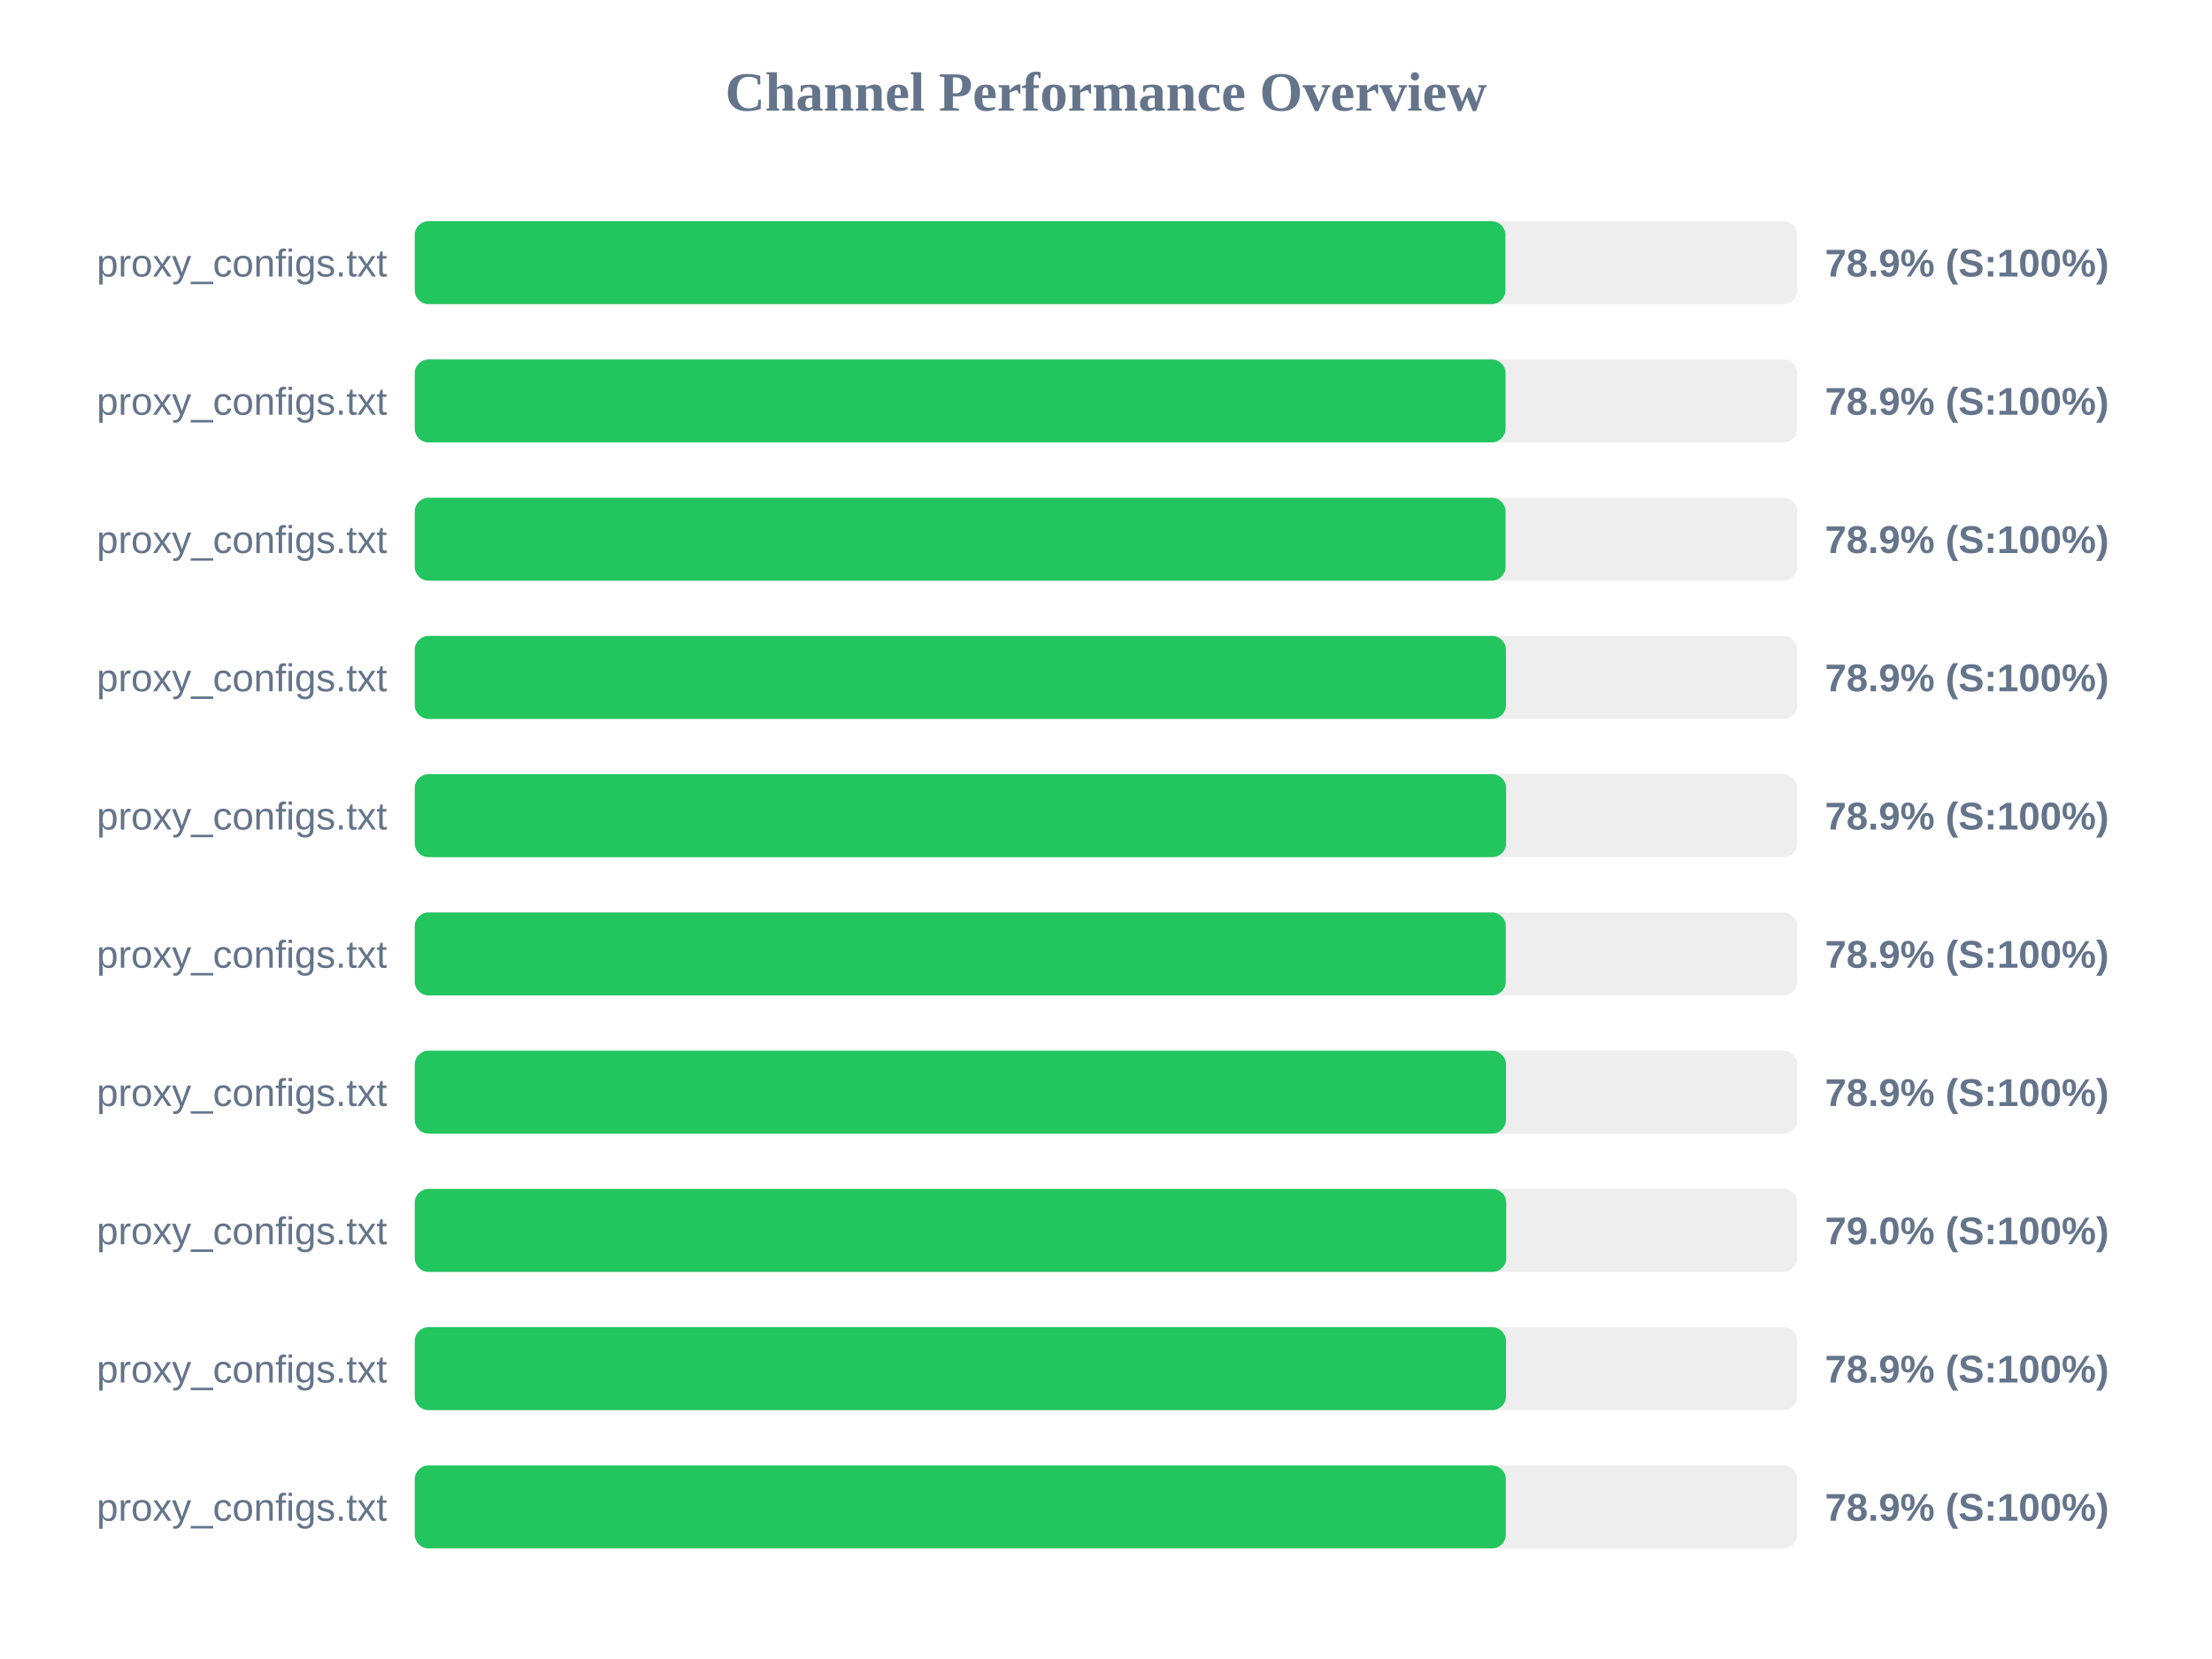
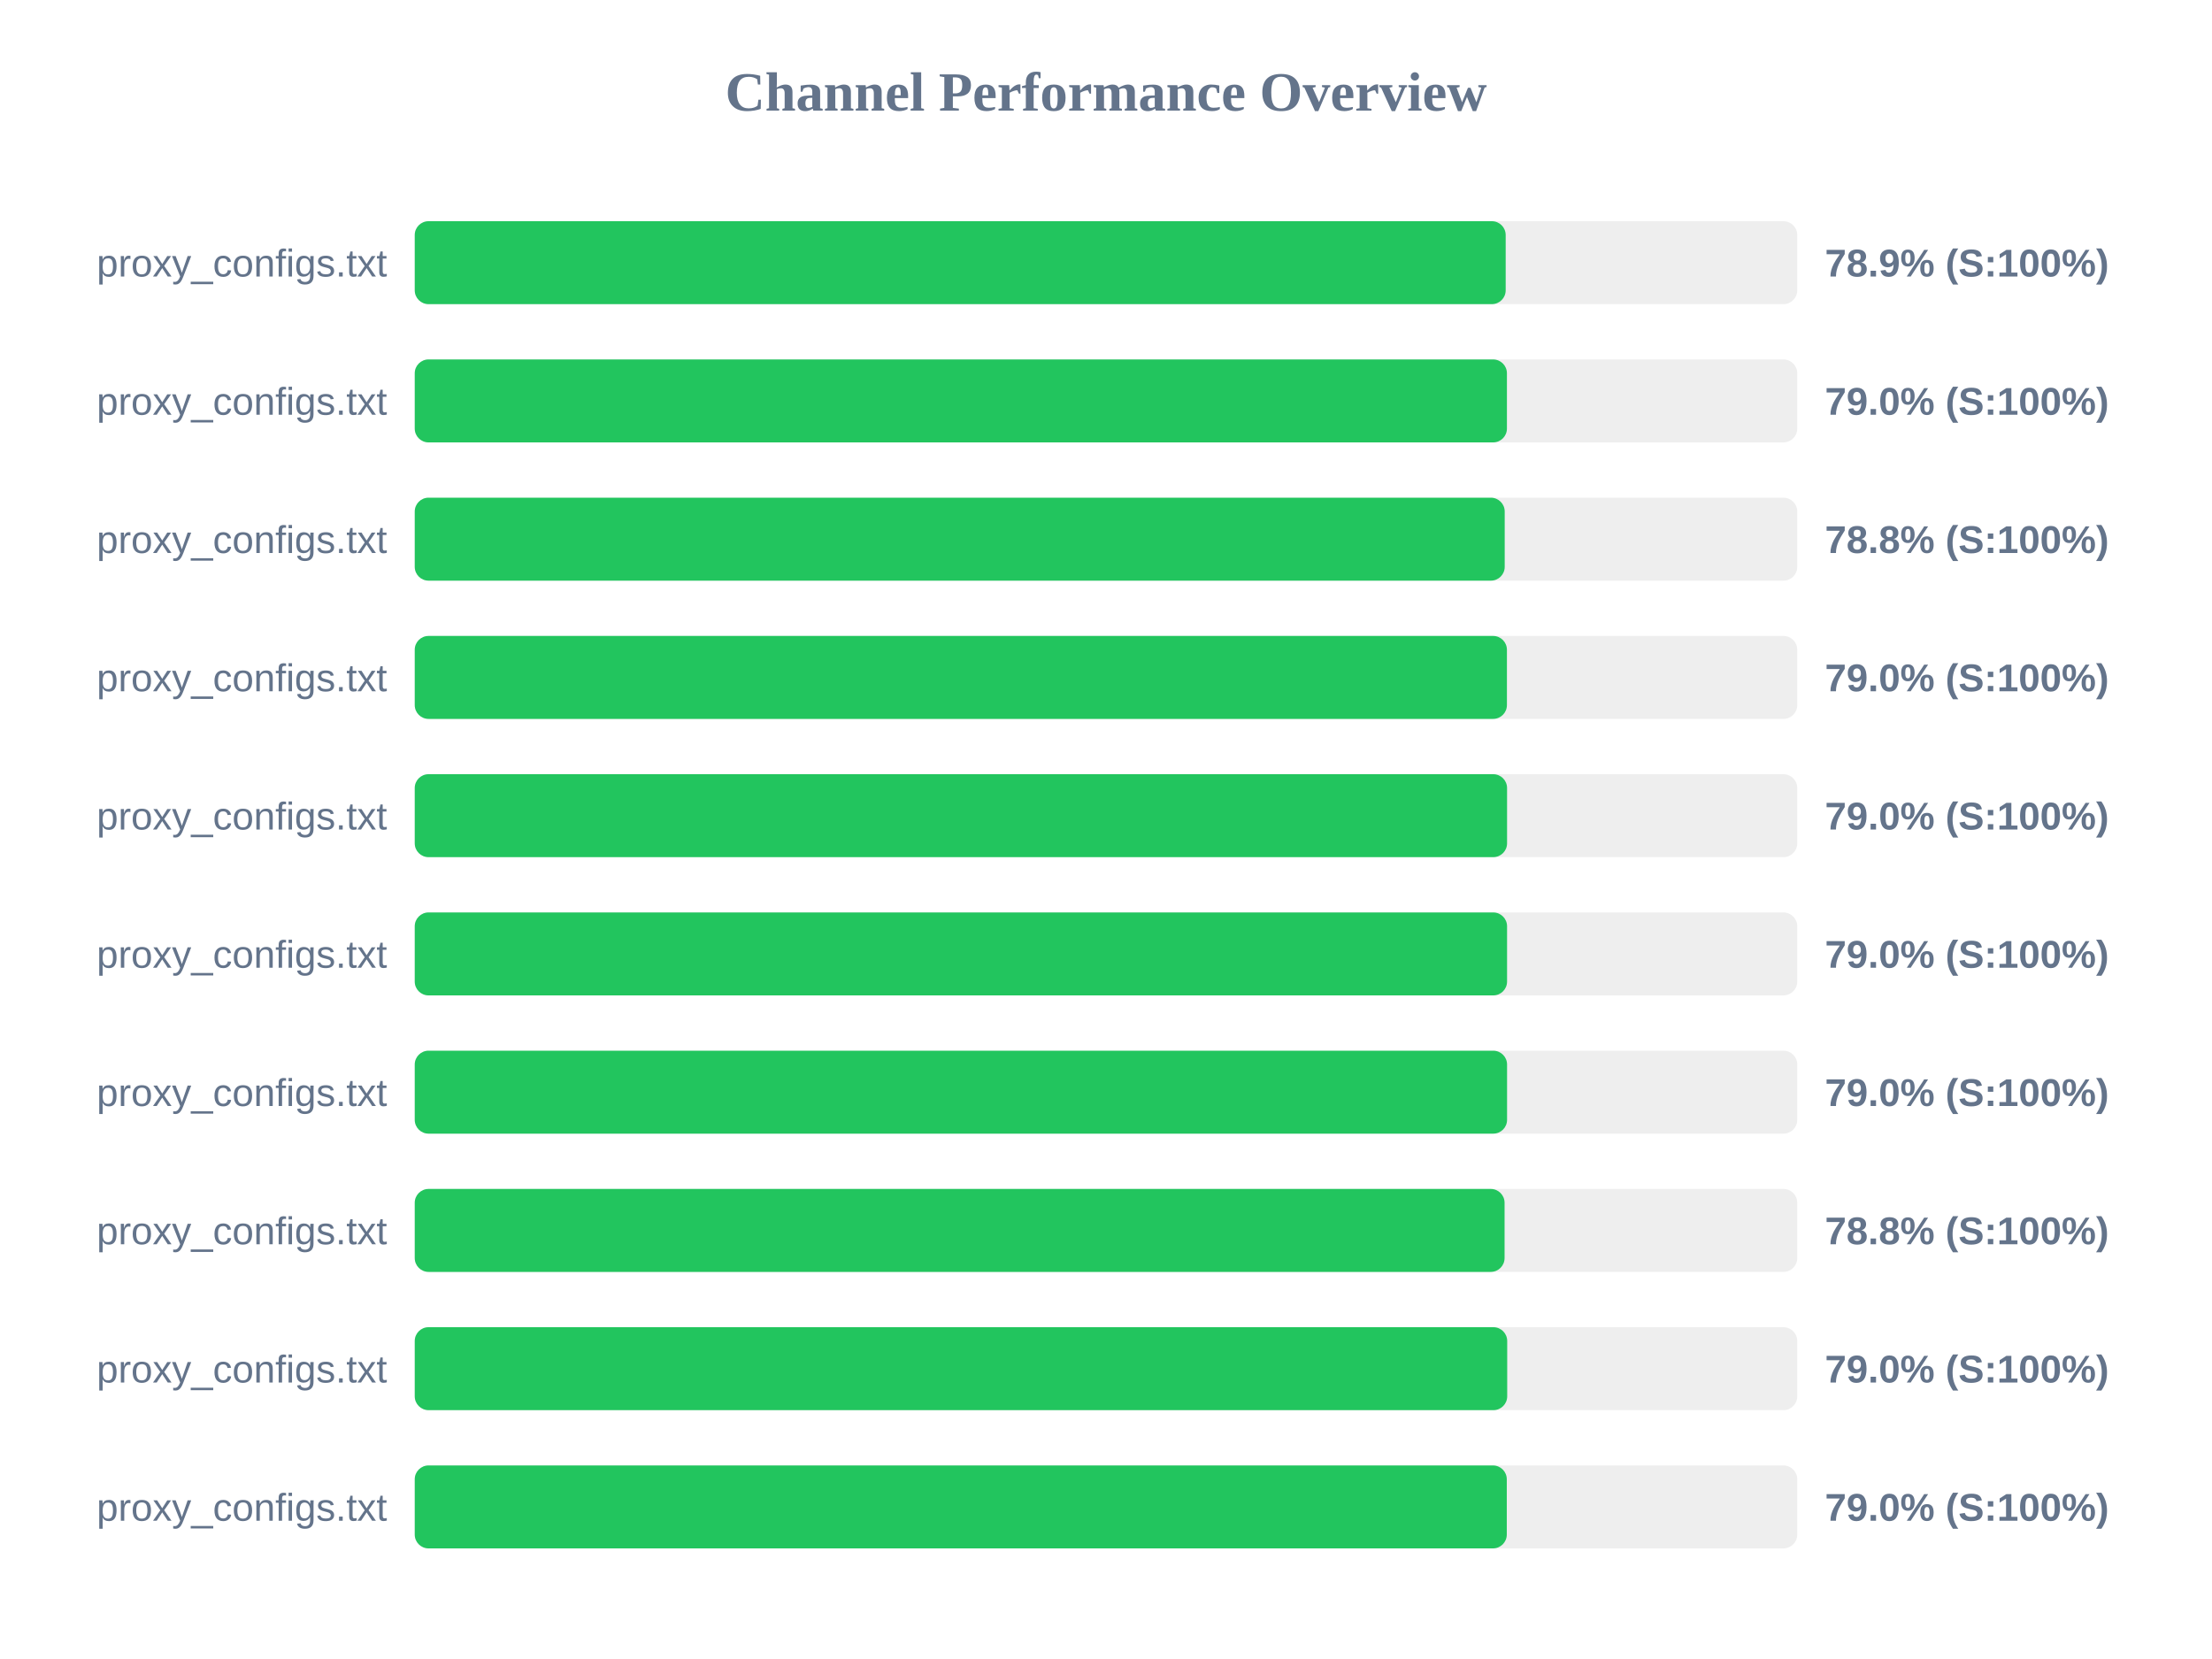
<svg xmlns="http://www.w3.org/2000/svg" width="800" height="600" version="1.1">
  <style>
        .row { font: 14px Arial; fill: #64748b; }
        .score { font: bold 14px Arial; fill: #64748b; }
    </style>
  <text x="400" y="40" text-anchor="middle" font-size="20px" font-weight="bold" fill="#64748b">Channel Performance Overview</text>
  <rect x="150" y="80" width="500" height="30" fill="#eee" rx="5" />
-   <rect x="150" y="80" width="394.45" height="30" fill="#22c55e" rx="5" />
+   <rect x="150" y="80" width="394.55" height="30" fill="#22c55e" rx="5" />
  <text x="140" y="100" text-anchor="end" class="row">proxy_configs.txt</text>
  <text x="660" y="100" text-anchor="start" class="score">78.9% (S:100%)</text>
  <rect x="150" y="130" width="500" height="30" fill="#eee" rx="5" />
-   <rect x="150" y="130" width="394.5" height="30" fill="#22c55e" rx="5" />
+   <rect x="150" y="130" width="395.0" height="30" fill="#22c55e" rx="5" />
  <text x="140" y="150" text-anchor="end" class="row">proxy_configs.txt</text>
-   <text x="660" y="150" text-anchor="start" class="score">78.9% (S:100%)</text>
+   <text x="660" y="150" text-anchor="start" class="score">79.0% (S:100%)</text>
  <rect x="150" y="180" width="500" height="30" fill="#eee" rx="5" />
-   <rect x="150" y="180" width="394.5" height="30" fill="#22c55e" rx="5" />
+   <rect x="150" y="180" width="394.2" height="30" fill="#22c55e" rx="5" />
  <text x="140" y="200" text-anchor="end" class="row">proxy_configs.txt</text>
-   <text x="660" y="200" text-anchor="start" class="score">78.9% (S:100%)</text>
+   <text x="660" y="200" text-anchor="start" class="score">78.8% (S:100%)</text>
  <rect x="150" y="230" width="500" height="30" fill="#eee" rx="5" />
-   <rect x="150" y="230" width="394.65" height="30" fill="#22c55e" rx="5" />
+   <rect x="150" y="230" width="395.0" height="30" fill="#22c55e" rx="5" />
  <text x="140" y="250" text-anchor="end" class="row">proxy_configs.txt</text>
-   <text x="660" y="250" text-anchor="start" class="score">78.9% (S:100%)</text>
+   <text x="660" y="250" text-anchor="start" class="score">79.0% (S:100%)</text>
  <rect x="150" y="280" width="500" height="30" fill="#eee" rx="5" />
-   <rect x="150" y="280" width="394.7" height="30" fill="#22c55e" rx="5" />
+   <rect x="150" y="280" width="395.05" height="30" fill="#22c55e" rx="5" />
  <text x="140" y="300" text-anchor="end" class="row">proxy_configs.txt</text>
-   <text x="660" y="300" text-anchor="start" class="score">78.9% (S:100%)</text>
+   <text x="660" y="300" text-anchor="start" class="score">79.0% (S:100%)</text>
  <rect x="150" y="330" width="500" height="30" fill="#eee" rx="5" />
-   <rect x="150" y="330" width="394.6" height="30" fill="#22c55e" rx="5" />
+   <rect x="150" y="330" width="395.05" height="30" fill="#22c55e" rx="5" />
  <text x="140" y="350" text-anchor="end" class="row">proxy_configs.txt</text>
-   <text x="660" y="350" text-anchor="start" class="score">78.9% (S:100%)</text>
+   <text x="660" y="350" text-anchor="start" class="score">79.0% (S:100%)</text>
  <rect x="150" y="380" width="500" height="30" fill="#eee" rx="5" />
-   <rect x="150" y="380" width="394.65" height="30" fill="#22c55e" rx="5" />
+   <rect x="150" y="380" width="395.05" height="30" fill="#22c55e" rx="5" />
  <text x="140" y="400" text-anchor="end" class="row">proxy_configs.txt</text>
-   <text x="660" y="400" text-anchor="start" class="score">78.9% (S:100%)</text>
+   <text x="660" y="400" text-anchor="start" class="score">79.0% (S:100%)</text>
  <rect x="150" y="430" width="500" height="30" fill="#eee" rx="5" />
-   <rect x="150" y="430" width="394.75" height="30" fill="#22c55e" rx="5" />
+   <rect x="150" y="430" width="394.15" height="30" fill="#22c55e" rx="5" />
  <text x="140" y="450" text-anchor="end" class="row">proxy_configs.txt</text>
-   <text x="660" y="450" text-anchor="start" class="score">79.0% (S:100%)</text>
+   <text x="660" y="450" text-anchor="start" class="score">78.8% (S:100%)</text>
  <rect x="150" y="480" width="500" height="30" fill="#eee" rx="5" />
-   <rect x="150" y="480" width="394.65" height="30" fill="#22c55e" rx="5" />
+   <rect x="150" y="480" width="395.1" height="30" fill="#22c55e" rx="5" />
  <text x="140" y="500" text-anchor="end" class="row">proxy_configs.txt</text>
-   <text x="660" y="500" text-anchor="start" class="score">78.9% (S:100%)</text>
+   <text x="660" y="500" text-anchor="start" class="score">79.0% (S:100%)</text>
  <rect x="150" y="530" width="500" height="30" fill="#eee" rx="5" />
-   <rect x="150" y="530" width="394.6" height="30" fill="#22c55e" rx="5" />
+   <rect x="150" y="530" width="394.95" height="30" fill="#22c55e" rx="5" />
  <text x="140" y="550" text-anchor="end" class="row">proxy_configs.txt</text>
-   <text x="660" y="550" text-anchor="start" class="score">78.9% (S:100%)</text>
+   <text x="660" y="550" text-anchor="start" class="score">79.0% (S:100%)</text>
</svg>
